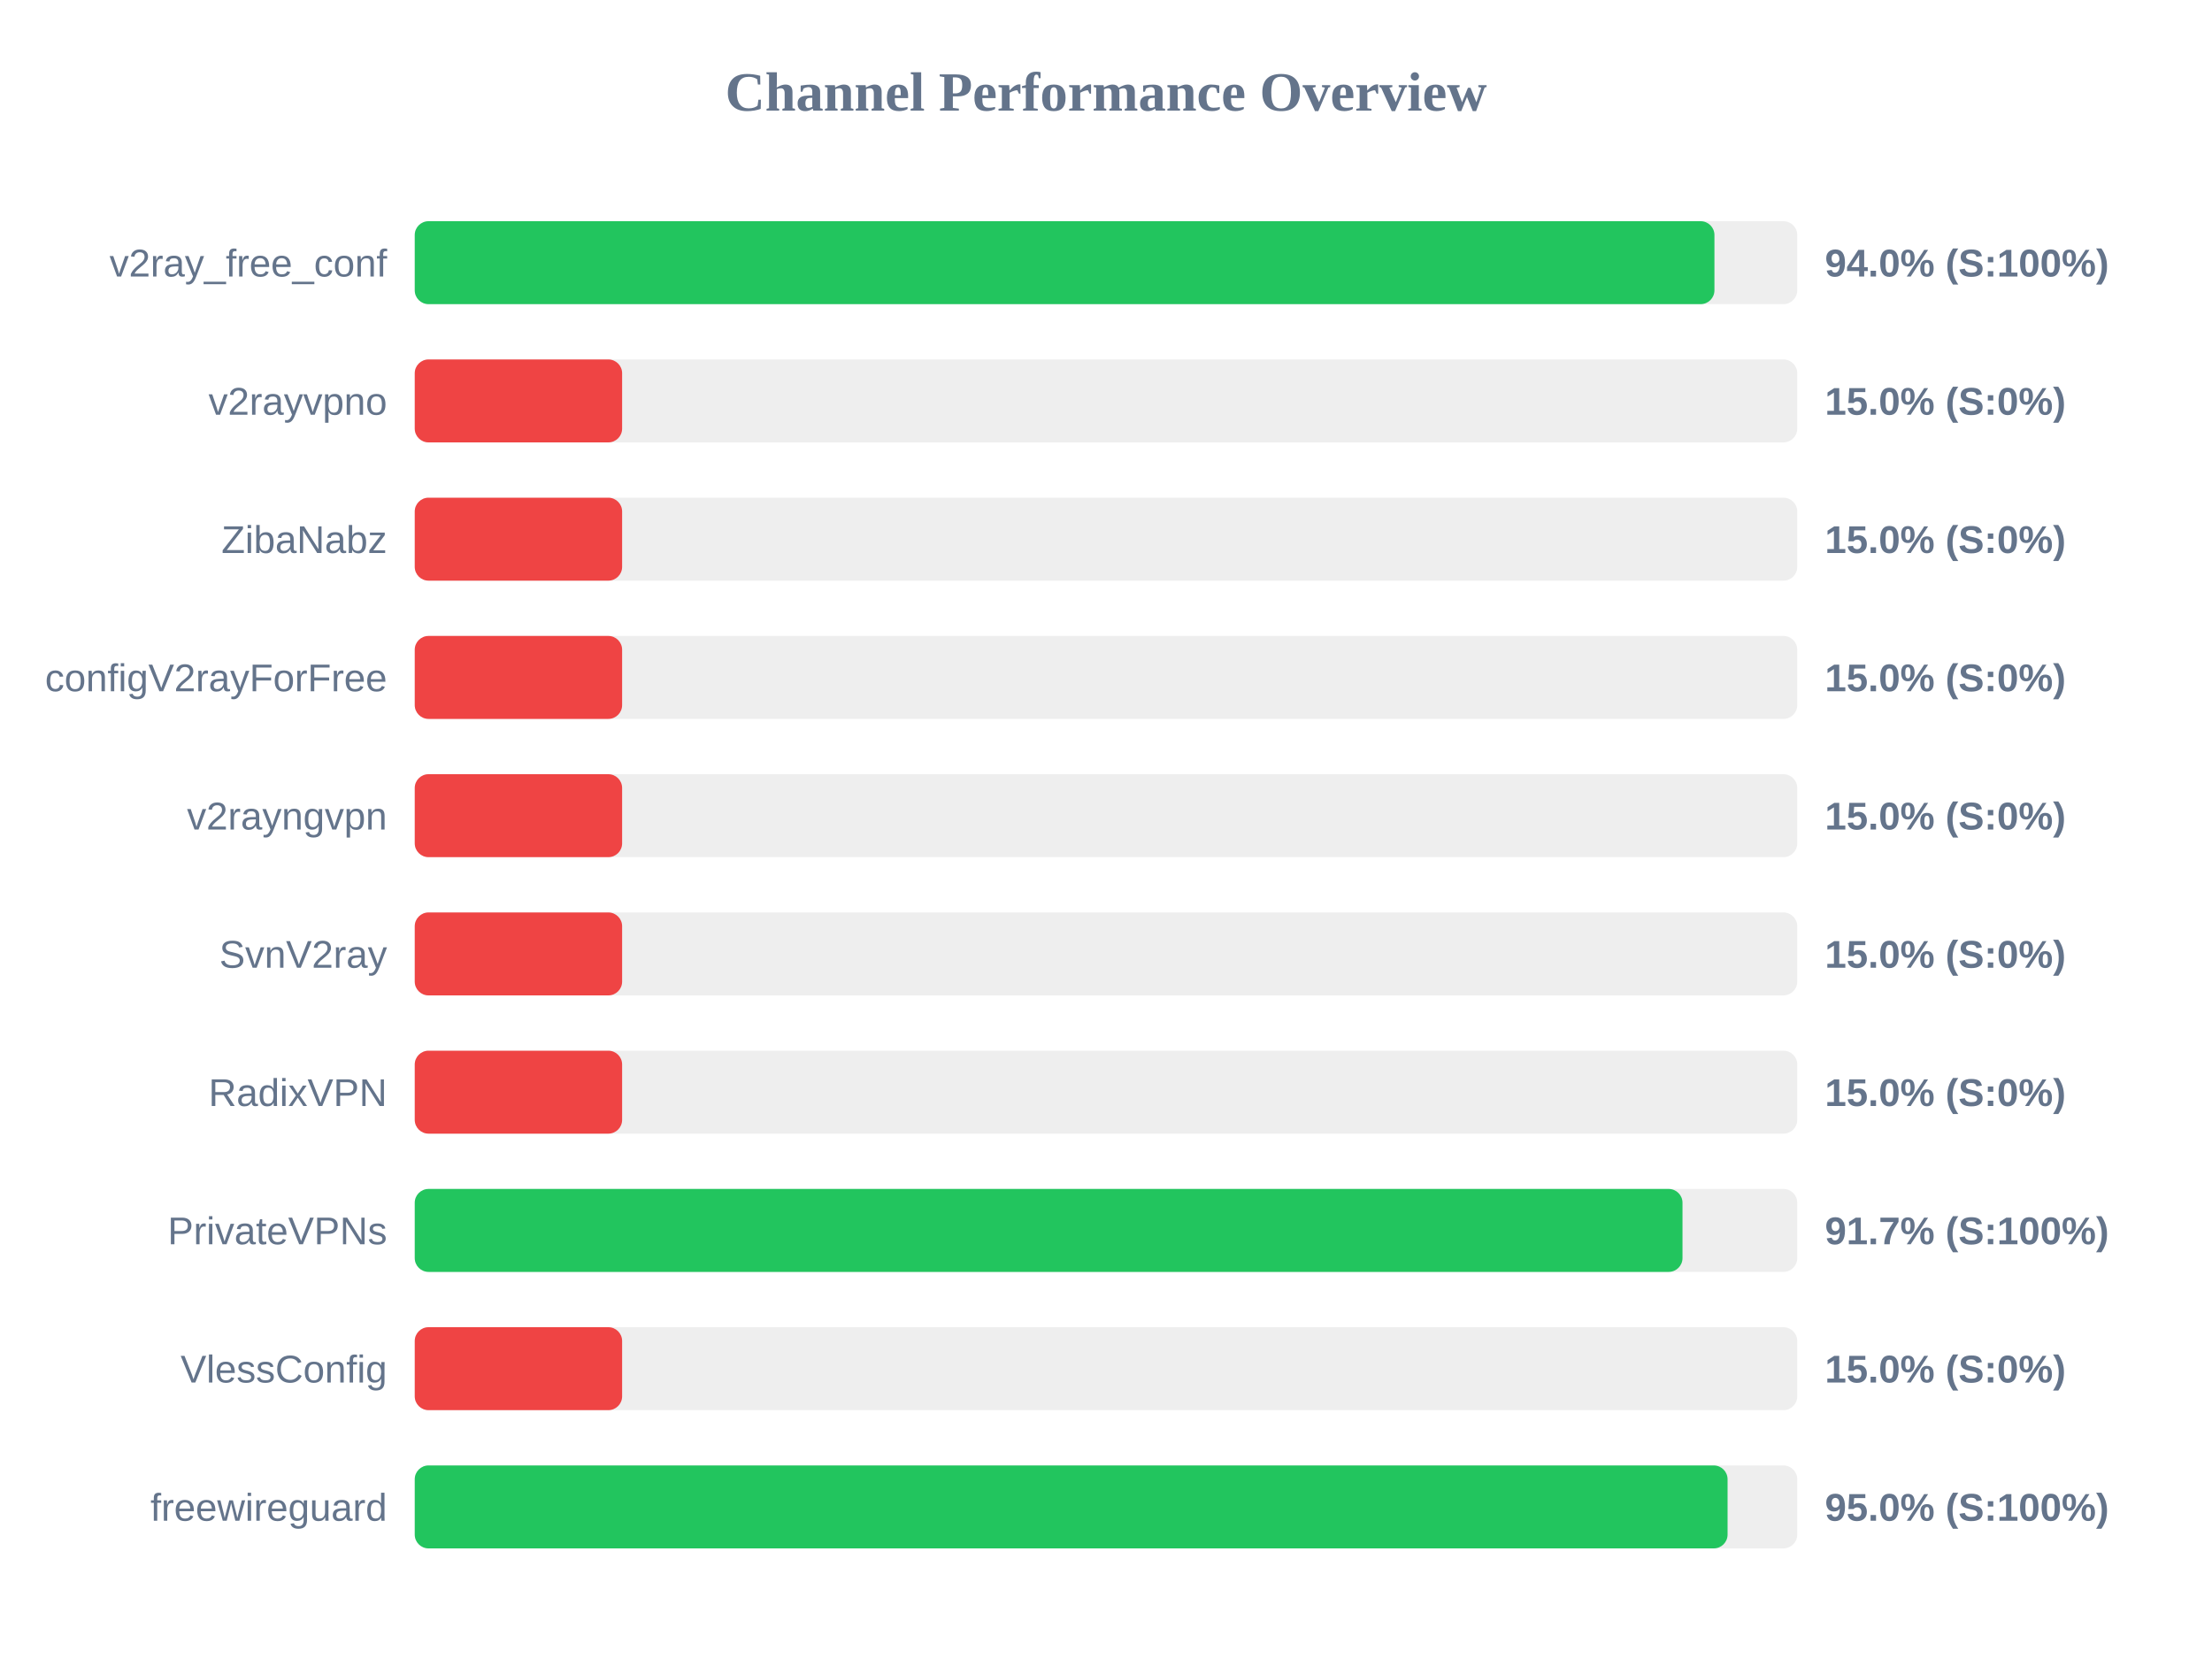
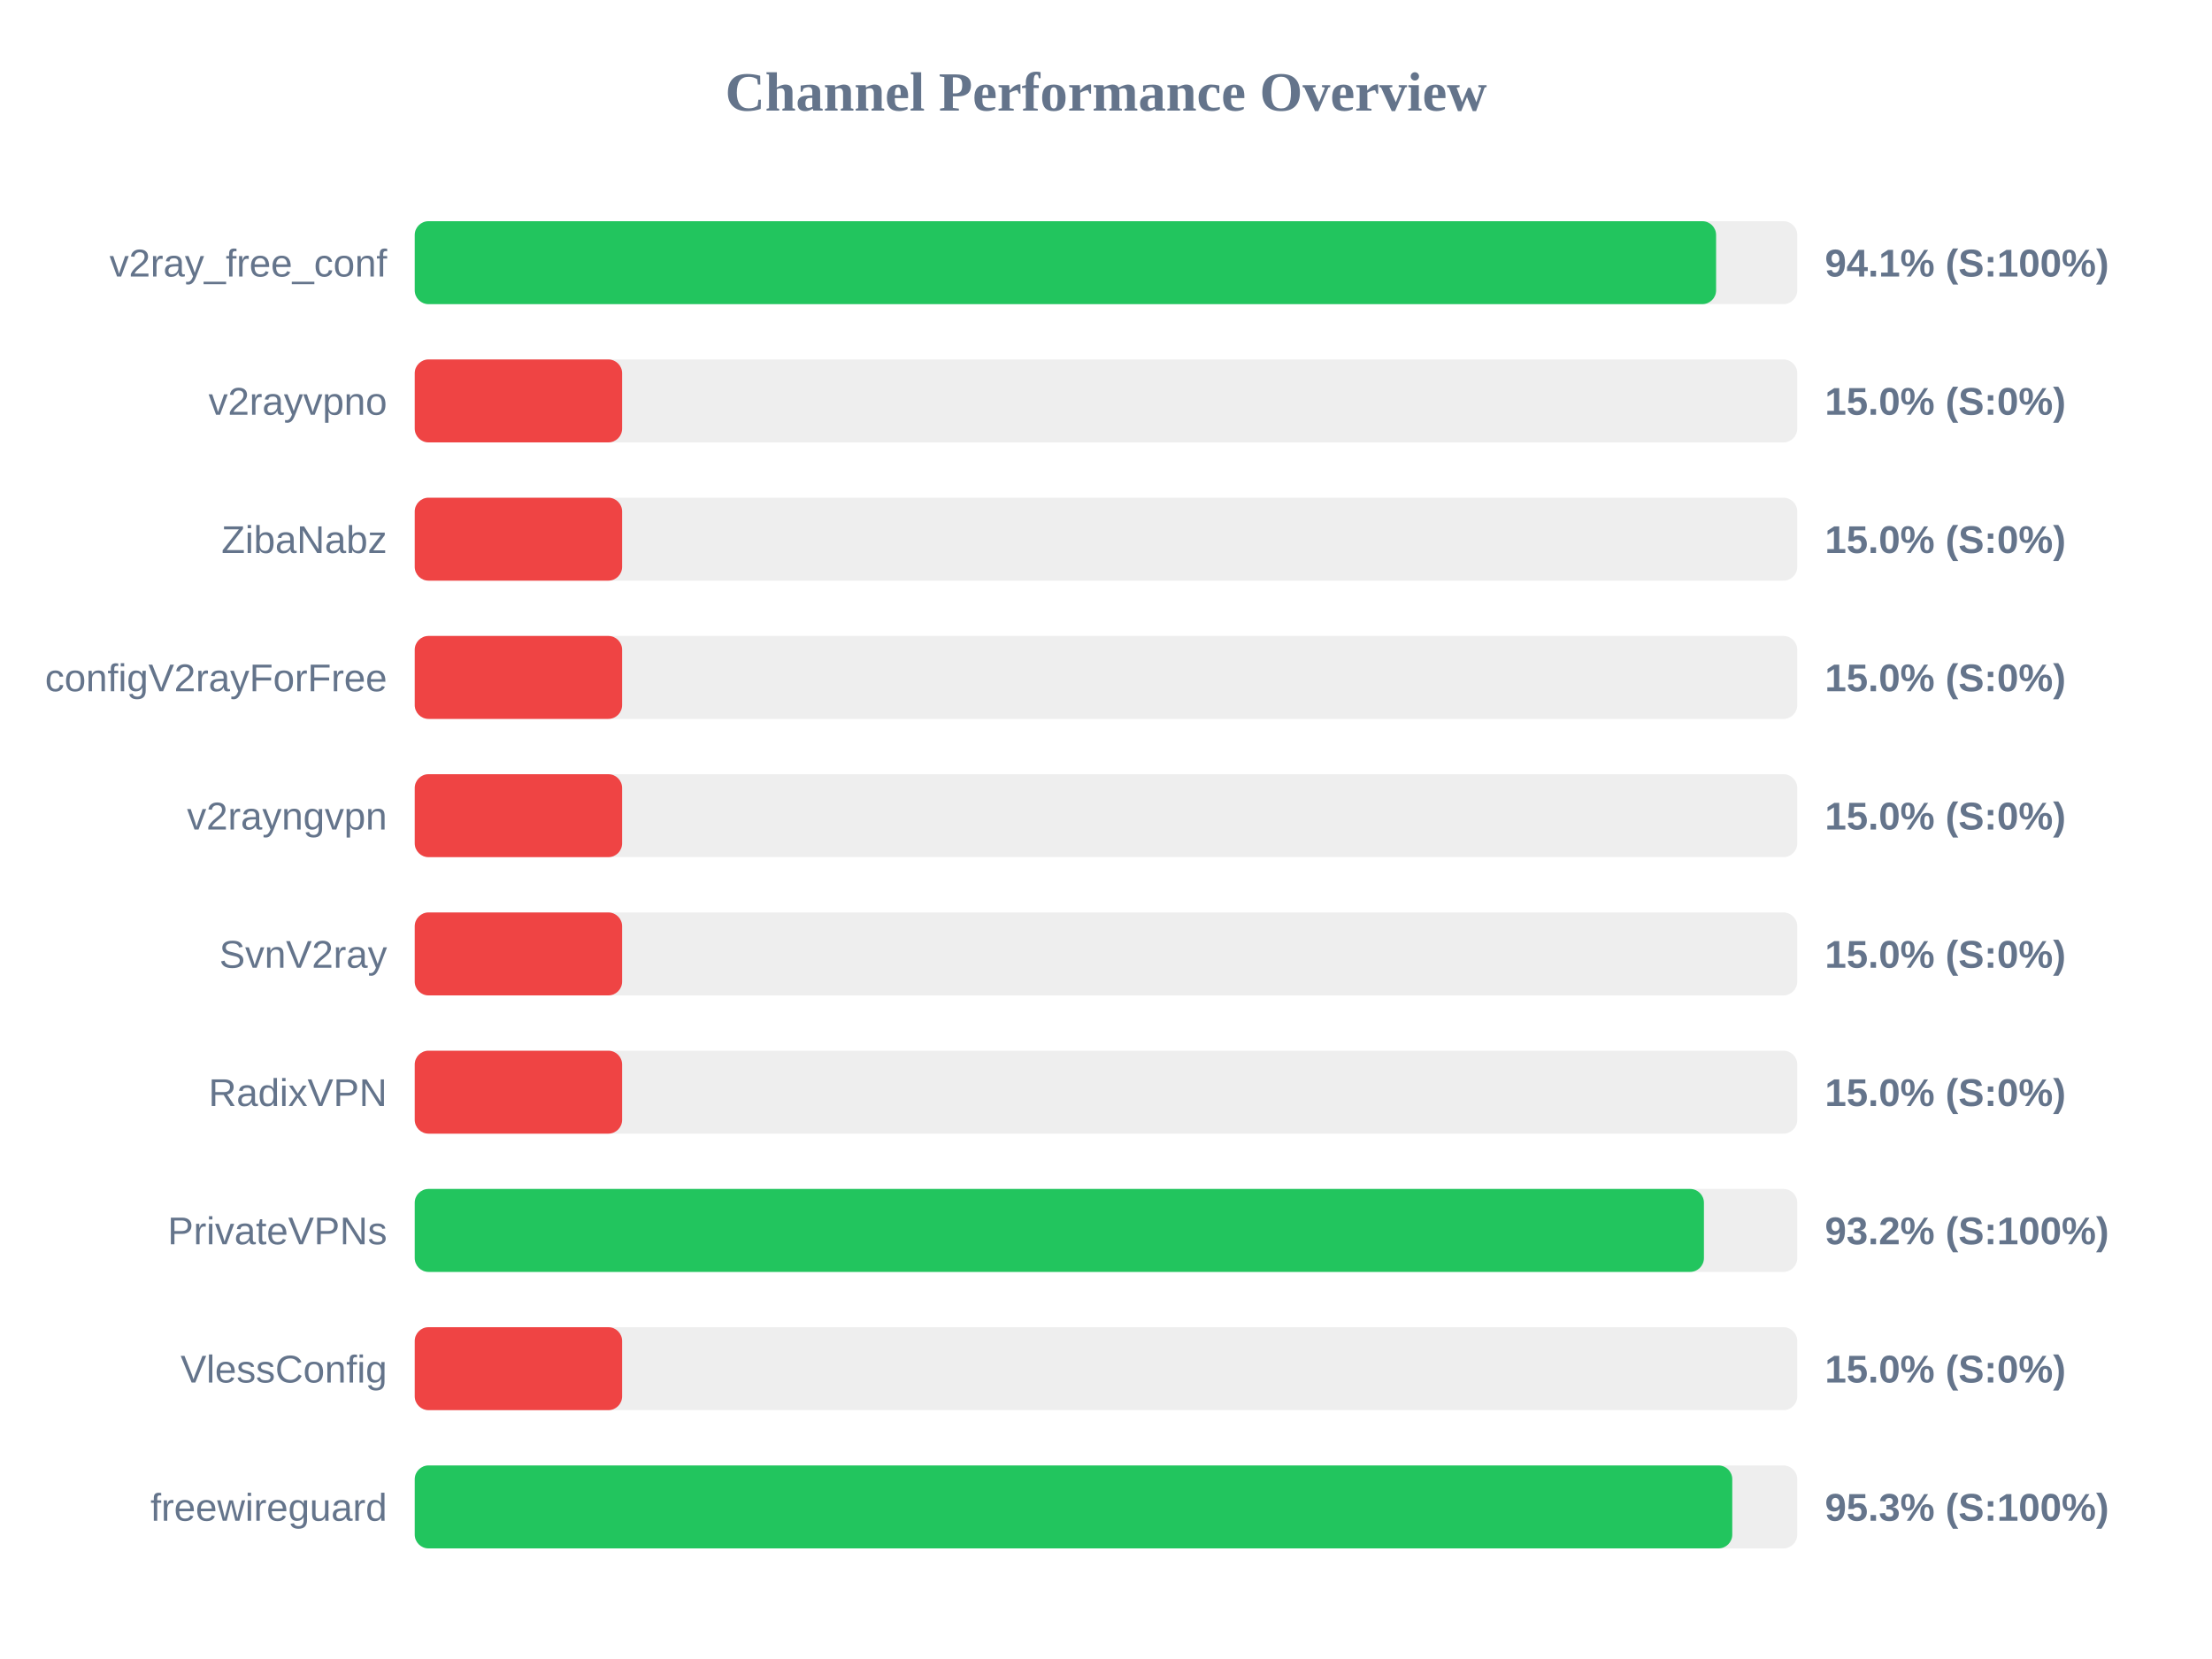
<svg xmlns="http://www.w3.org/2000/svg" width="800" height="600" version="1.1">
  <style>
        .row { font: 14px Arial; fill: #64748b; }
        .score { font: bold 14px Arial; fill: #64748b; }
    </style>
  <text x="400" y="40" text-anchor="middle" font-size="20px" font-weight="bold" fill="#64748b">Channel Performance Overview</text>
  <rect x="150" y="80" width="500" height="30" fill="#eee" rx="5" />
-   <rect x="150" y="80" width="470.05" height="30" fill="#22c55e" rx="5" />
+   <rect x="150" y="80" width="470.65" height="30" fill="#22c55e" rx="5" />
  <text x="140" y="100" text-anchor="end" class="row">v2ray_free_conf</text>
-   <text x="660" y="100" text-anchor="start" class="score">94.0% (S:100%)</text>
+   <text x="660" y="100" text-anchor="start" class="score">94.1% (S:100%)</text>
  <rect x="150" y="130" width="500" height="30" fill="#eee" rx="5" />
  <rect x="150" y="130" width="75.0" height="30" fill="#ef4444" rx="5" />
  <text x="140" y="150" text-anchor="end" class="row">v2rayvpno</text>
  <text x="660" y="150" text-anchor="start" class="score">15.0% (S:0%)</text>
  <rect x="150" y="180" width="500" height="30" fill="#eee" rx="5" />
  <rect x="150" y="180" width="75.0" height="30" fill="#ef4444" rx="5" />
  <text x="140" y="200" text-anchor="end" class="row">ZibaNabz</text>
  <text x="660" y="200" text-anchor="start" class="score">15.0% (S:0%)</text>
  <rect x="150" y="230" width="500" height="30" fill="#eee" rx="5" />
  <rect x="150" y="230" width="75.0" height="30" fill="#ef4444" rx="5" />
  <text x="140" y="250" text-anchor="end" class="row">configV2rayForFree</text>
  <text x="660" y="250" text-anchor="start" class="score">15.0% (S:0%)</text>
  <rect x="150" y="280" width="500" height="30" fill="#eee" rx="5" />
  <rect x="150" y="280" width="75.0" height="30" fill="#ef4444" rx="5" />
  <text x="140" y="300" text-anchor="end" class="row">v2rayngvpn</text>
  <text x="660" y="300" text-anchor="start" class="score">15.0% (S:0%)</text>
  <rect x="150" y="330" width="500" height="30" fill="#eee" rx="5" />
  <rect x="150" y="330" width="75.0" height="30" fill="#ef4444" rx="5" />
  <text x="140" y="350" text-anchor="end" class="row">SvnV2ray</text>
  <text x="660" y="350" text-anchor="start" class="score">15.0% (S:0%)</text>
  <rect x="150" y="380" width="500" height="30" fill="#eee" rx="5" />
  <rect x="150" y="380" width="75.0" height="30" fill="#ef4444" rx="5" />
  <text x="140" y="400" text-anchor="end" class="row">RadixVPN</text>
  <text x="660" y="400" text-anchor="start" class="score">15.0% (S:0%)</text>
  <rect x="150" y="430" width="500" height="30" fill="#eee" rx="5" />
-   <rect x="150" y="430" width="458.5" height="30" fill="#22c55e" rx="5" />
+   <rect x="150" y="430" width="466.25" height="30" fill="#22c55e" rx="5" />
  <text x="140" y="450" text-anchor="end" class="row">PrivateVPNs</text>
-   <text x="660" y="450" text-anchor="start" class="score">91.7% (S:100%)</text>
+   <text x="660" y="450" text-anchor="start" class="score">93.2% (S:100%)</text>
  <rect x="150" y="480" width="500" height="30" fill="#eee" rx="5" />
  <rect x="150" y="480" width="75.0" height="30" fill="#ef4444" rx="5" />
  <text x="140" y="500" text-anchor="end" class="row">VlessConfig</text>
  <text x="660" y="500" text-anchor="start" class="score">15.0% (S:0%)</text>
  <rect x="150" y="530" width="500" height="30" fill="#eee" rx="5" />
-   <rect x="150" y="530" width="474.8" height="30" fill="#22c55e" rx="5" />
+   <rect x="150" y="530" width="476.5" height="30" fill="#22c55e" rx="5" />
  <text x="140" y="550" text-anchor="end" class="row">freewireguard</text>
-   <text x="660" y="550" text-anchor="start" class="score">95.0% (S:100%)</text>
+   <text x="660" y="550" text-anchor="start" class="score">95.3% (S:100%)</text>
</svg>
